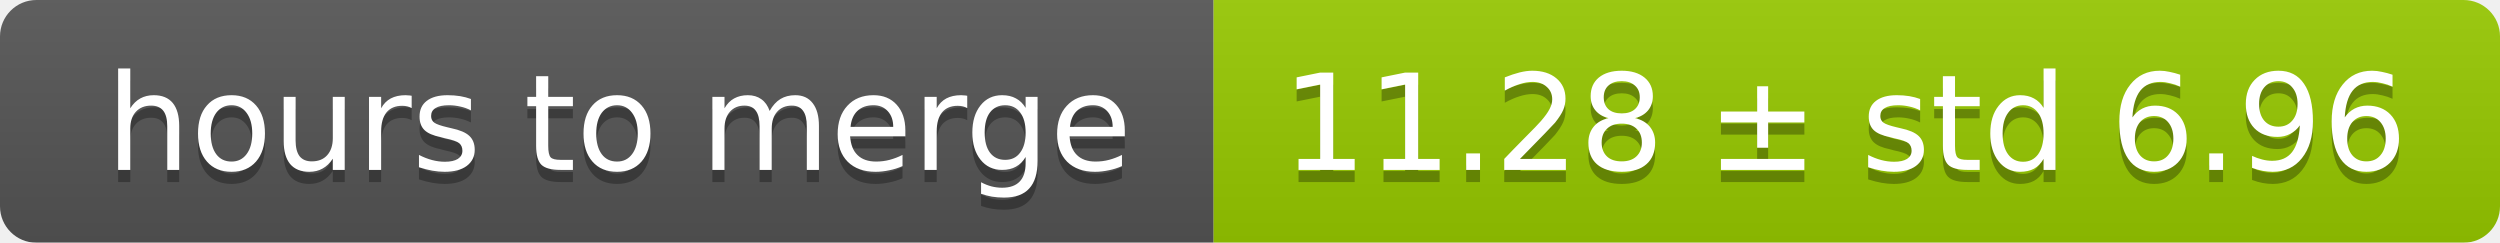
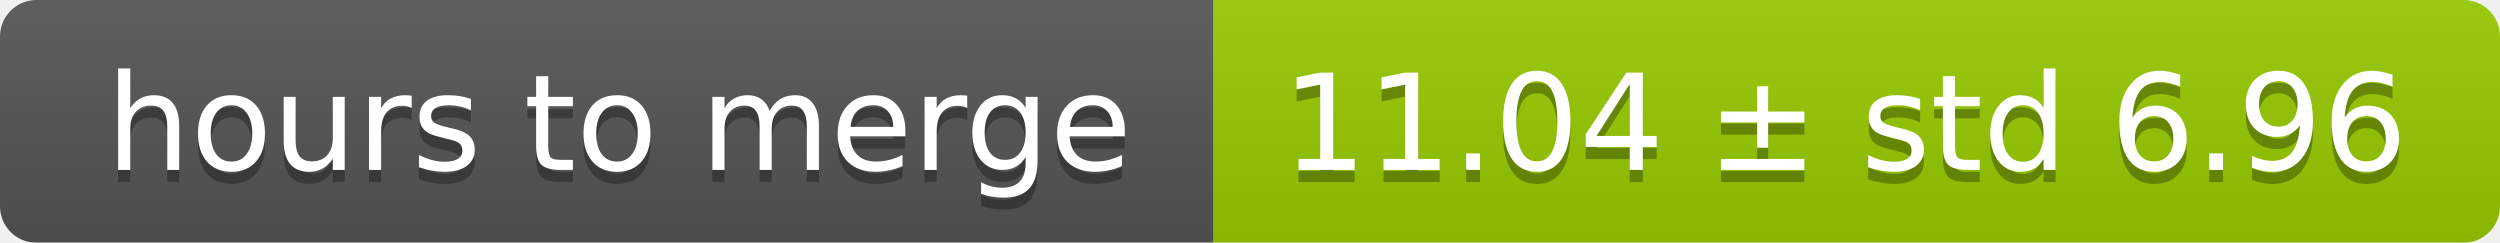
<svg xmlns="http://www.w3.org/2000/svg" width="206" height="20">
  <linearGradient id="smooth" x2="0" y2="100%">
    <stop offset="0" stop-color="#bbb" stop-opacity=".1" />
    <stop offset="1" stop-opacity=".1" />
  </linearGradient>
  <mask id="round">
    <rect width="206" height="20" rx="3" fill="#fff" />
  </mask>
  <g mask="url(#round)">
    <rect width="100" height="20" fill="#555" />
    <rect x="100" width="106" height="20" fill="#97ca00" />
    <rect width="206" height="20" fill="url(#smooth)" />
  </g>
  <g fill="#fff" text-anchor="middle" font-family="DejaVu Sans,Verdana,Geneva,sans-serif" font-size="11">
    <text x="51" y="15" fill="#010101" fill-opacity=".3">hours to merge</text>
    <text x="51" y="14">hours to merge</text>
-     <text x="152" y="15" fill="#010101" fill-opacity=".3">11.28 ± std 6.96</text>
-     <text x="152" y="14">11.28 ± std 6.96</text>
+     <text x="152" y="15" fill="#010101" fill-opacity=".3">11.04 ± std 6.96</text>
+     <text x="152" y="14">11.04 ± std 6.96</text>
  </g>
</svg>
